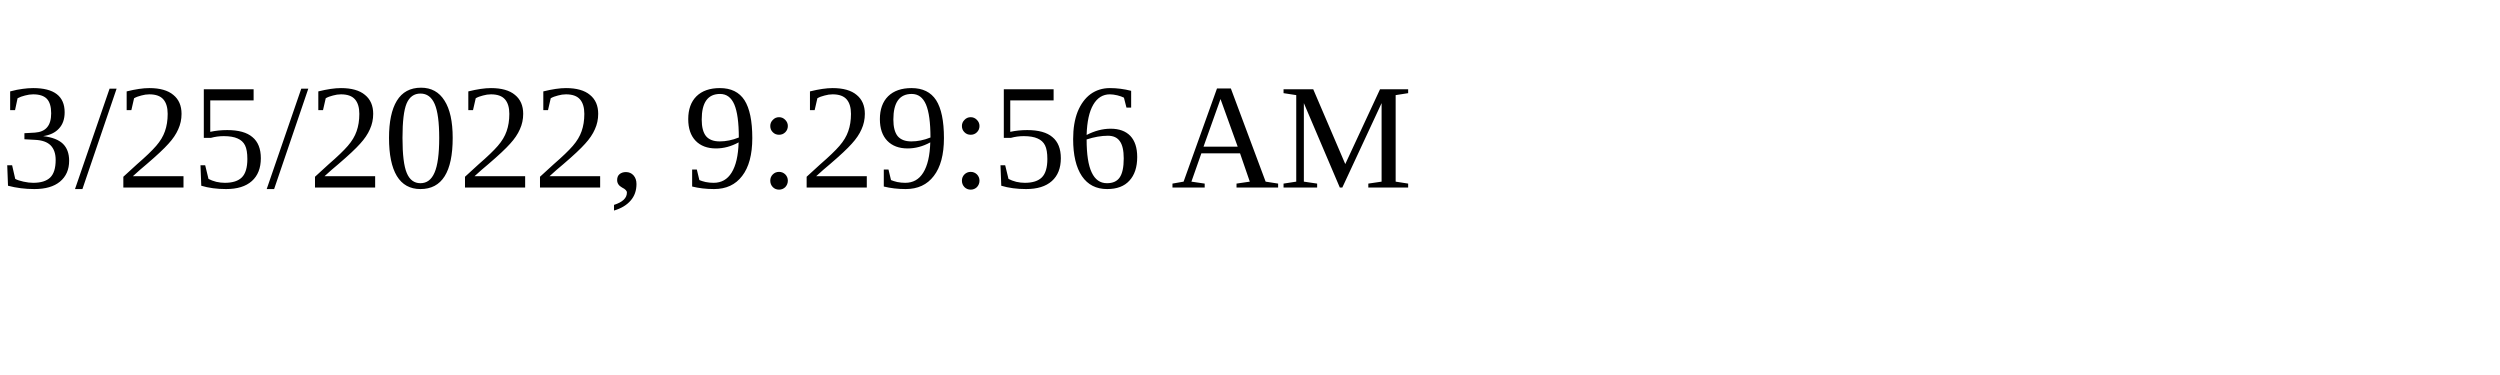
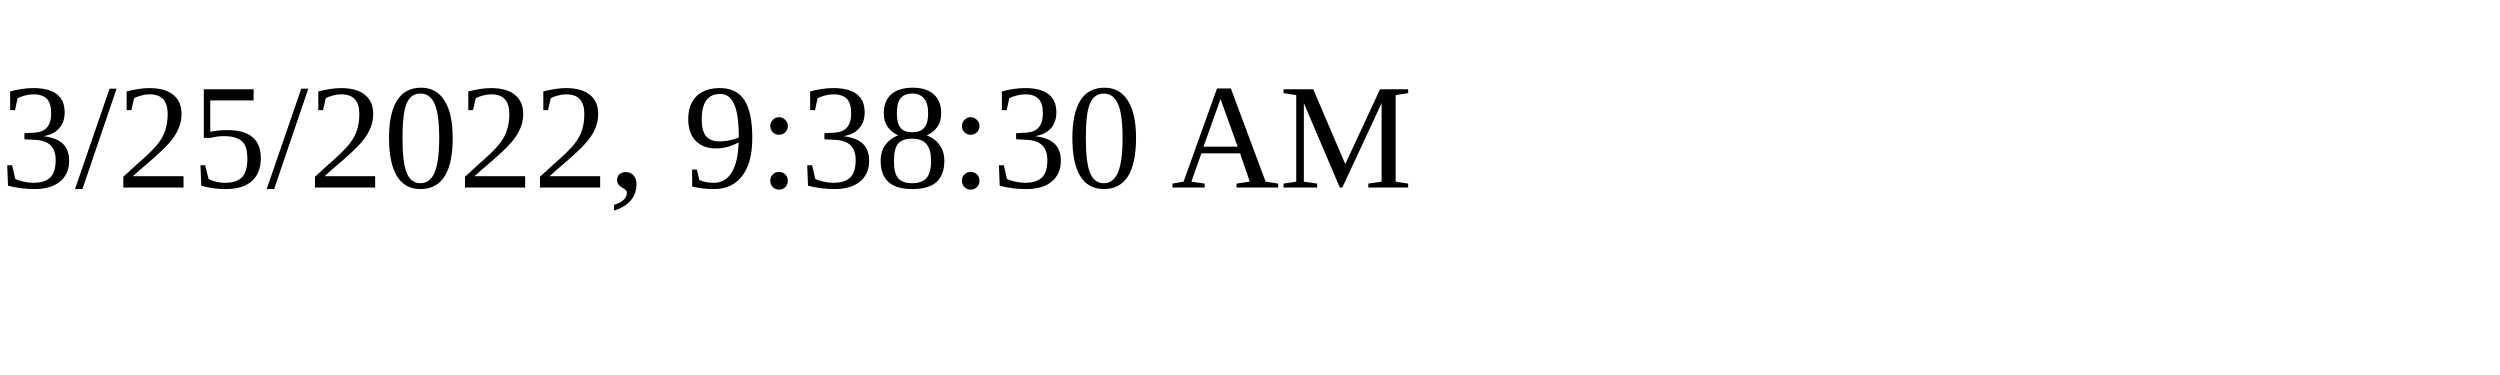
<svg xmlns="http://www.w3.org/2000/svg" height="30" width="200">
-   <text x="0" y="15">3/25/2022, 9:29:56 AM</text>
+   <text x="0" y="15">3/25/2022, 9:38:30 AM</text>
</svg>
